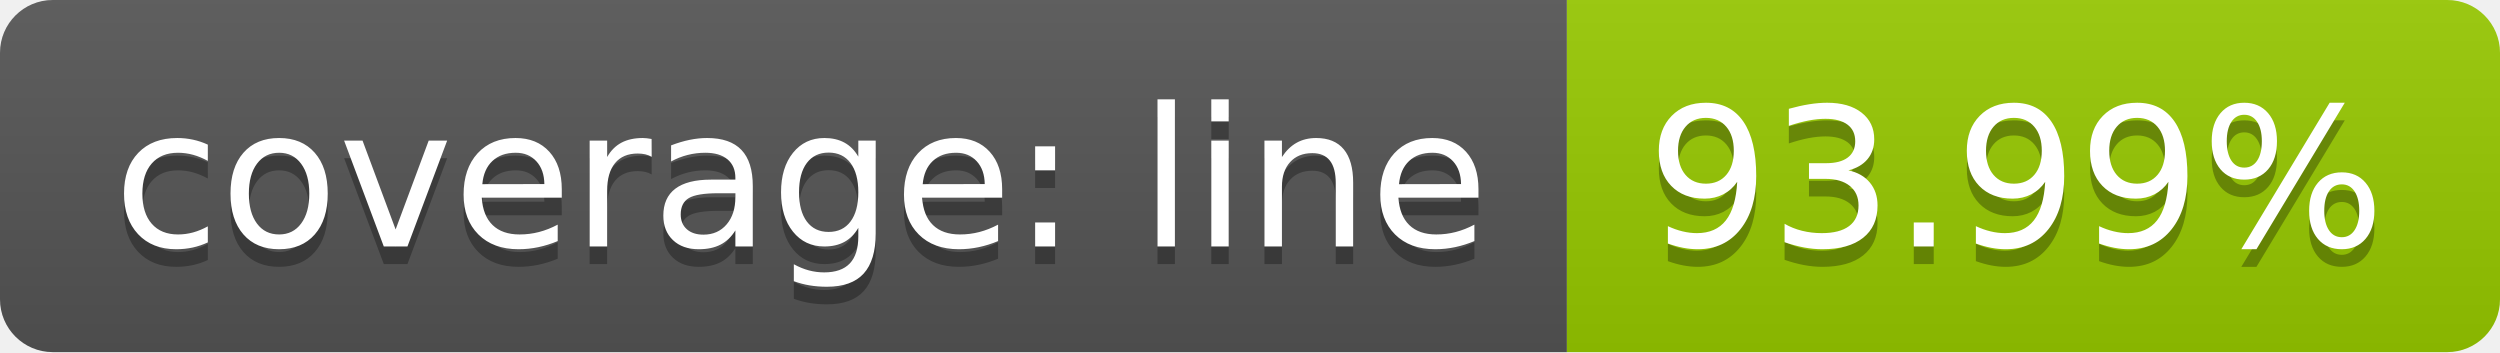
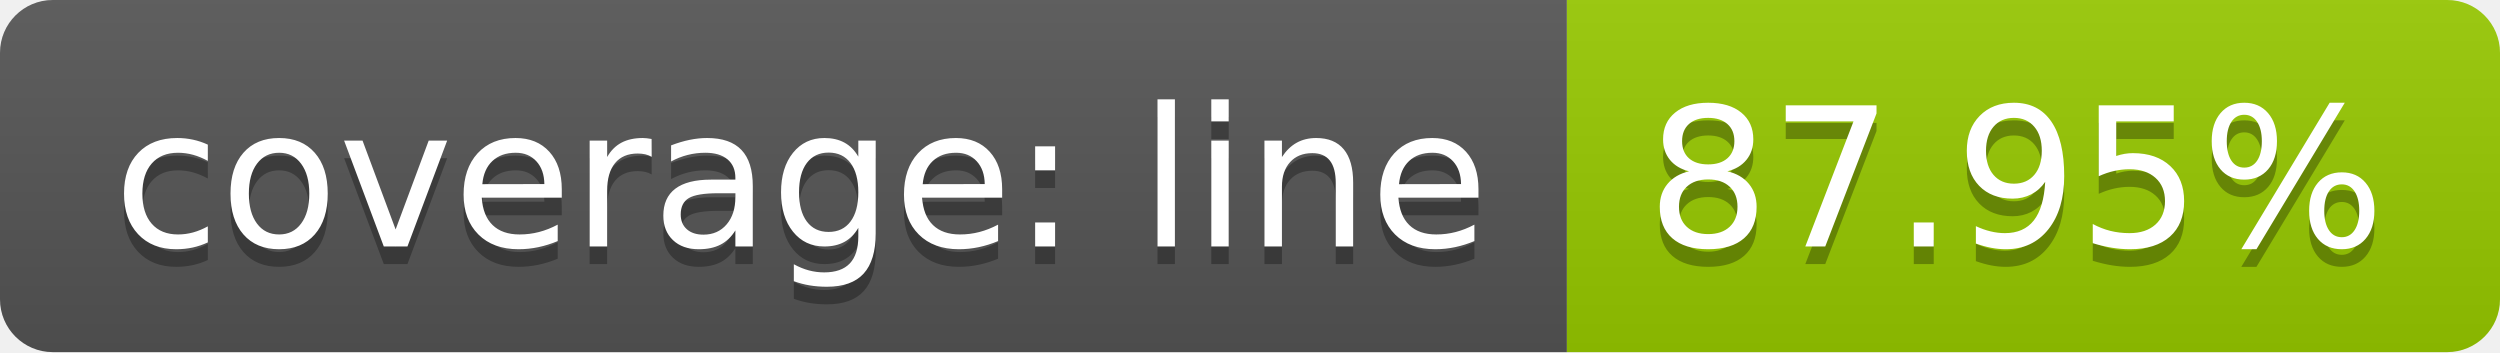
<svg xmlns="http://www.w3.org/2000/svg" width="142" height="20">
  <linearGradient id="b" x2="0" y2="100%">
    <stop offset="0" stop-color="#bbb" stop-opacity=".1" />
    <stop offset="1" stop-opacity=".1" />
  </linearGradient>
  <clipPath id="a">
    <rect width="142" height="20" rx="3" fill="#fff" />
  </clipPath>
  <g clip-path="url(#a)">
    <path fill="#555" d="M0 0h89v20H0z" />
    <path fill="#97ca00" d="M89 0h53v20H89z" />
    <path fill="url(#b)" d="M0 0h142v20H0z" />
  </g>
  <g fill="#fff" text-anchor="middle" font-family="DejaVu Sans,Verdana,Geneva,sans-serif" font-size="110">
    <text x="455" y="150" fill="#010101" fill-opacity=".3" transform="scale(.1)" textLength="790">coverage: line</text>
    <text x="455" y="140" transform="scale(.1)" textLength="790">coverage: line</text>
-     <text x="1145" y="150" fill="#010101" fill-opacity=".3" transform="scale(.1)" textLength="430">93.99%</text>
-     <text x="1145" y="140" transform="scale(.1)" textLength="430">93.99%</text>
+     <text x="1145" y="150" fill="#010101" fill-opacity=".3" transform="scale(.1)" textLength="430">87.95%</text>
+     <text x="1145" y="140" transform="scale(.1)" textLength="430">87.95%</text>
  </g>
</svg>
